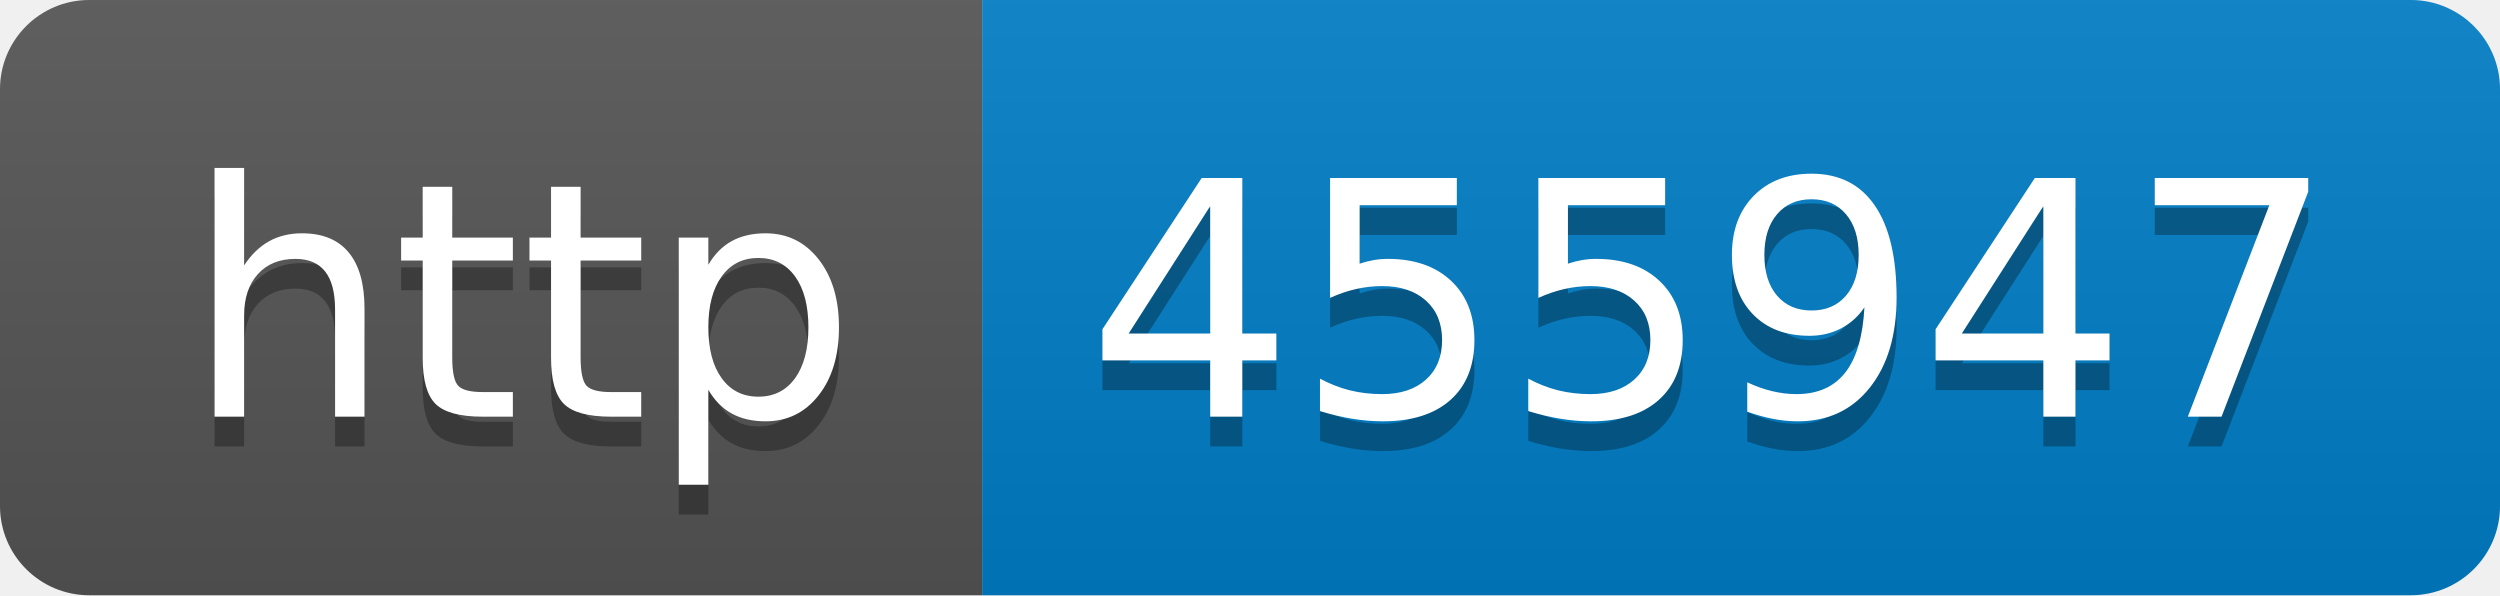
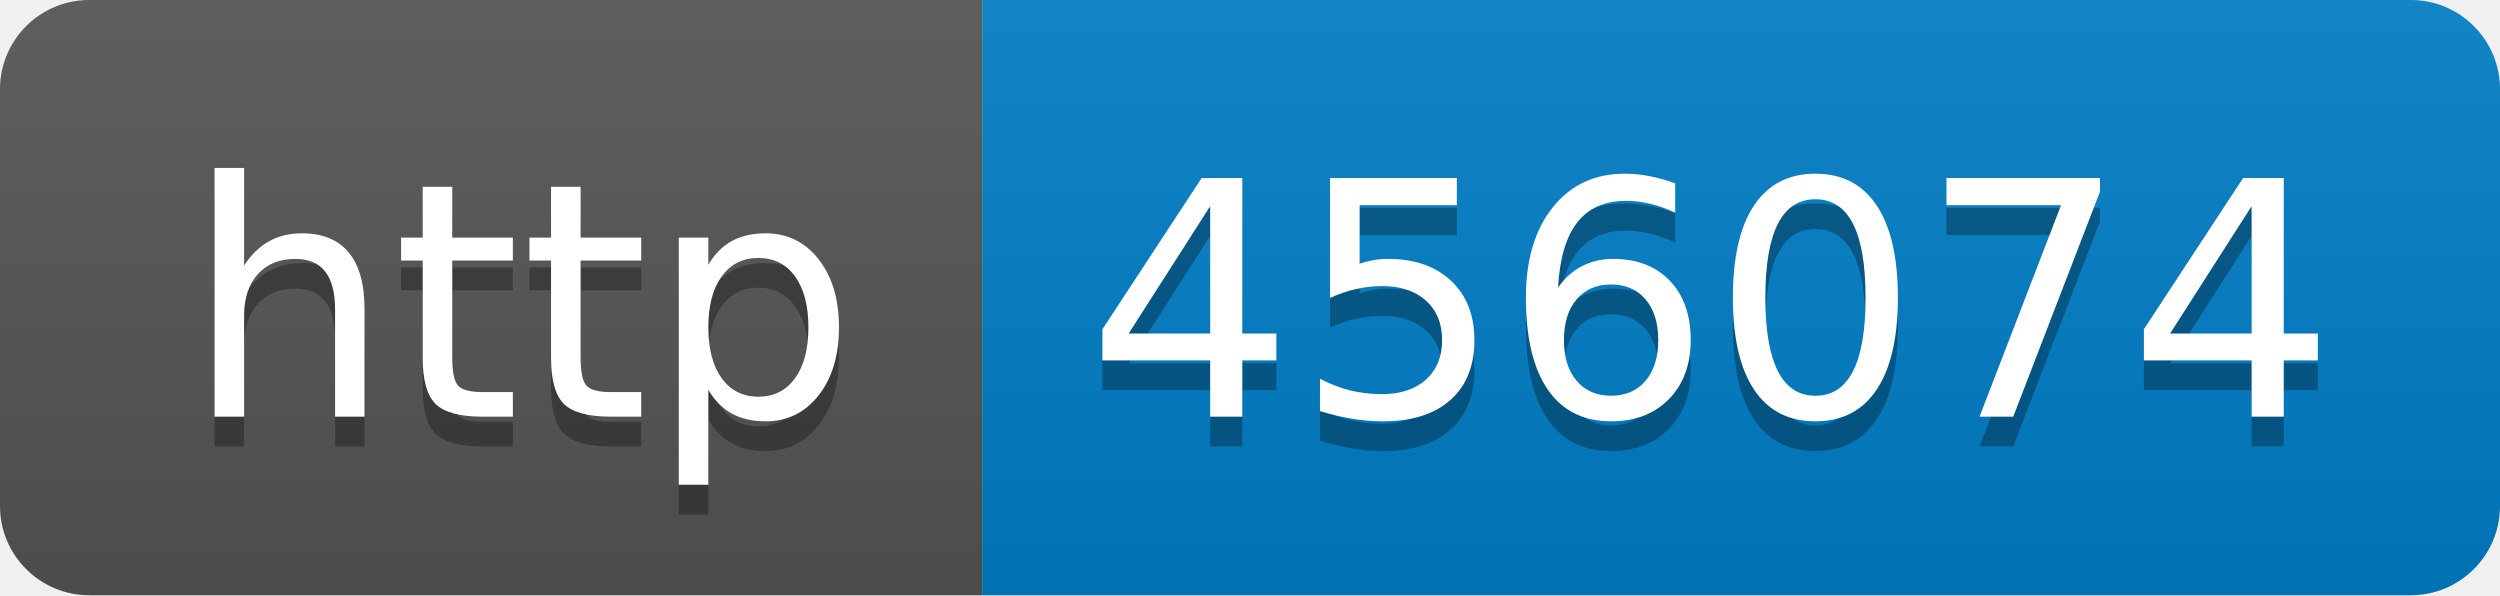
- <svg xmlns="http://www.w3.org/2000/svg" width="84" height="20" role="img" aria-label="http: 455947">
+ <svg xmlns="http://www.w3.org/2000/svg" width="84" height="20" role="img" aria-label="http: 456074">
  <linearGradient id="s" x2="0" y2="100%">
    <stop offset="0" stop-color="#bbb" stop-opacity=".1" />
    <stop offset="1" stop-opacity=".1" />
  </linearGradient>
  <clipPath id="r">
    <rect width="84" height="20" rx="3" fill="#fff" />
  </clipPath>
  <g clip-path="url(#r)">
    <rect width="33" height="20" fill="#555" />
    <rect x="33" width="51" height="20" fill="#007ec6" />
    <rect width="84" height="20" fill="url(#s)" />
  </g>
  <g fill="#fff" text-anchor="middle" font-family="Verdana,Geneva,DejaVu Sans,sans-serif" text-rendering="geometricPrecision" font-size="110">
    <text aria-hidden="true" x="175" y="150" fill="#010101" fill-opacity=".3" transform="scale(.1)" textLength="230">http</text>
    <text x="175" y="140" transform="scale(.1)" fill="#fff" textLength="230">http</text>
-     <text aria-hidden="true" x="575" y="150" fill="#010101" fill-opacity=".3" transform="scale(.1)" textLength="410">455947</text>
-     <text x="575" y="140" transform="scale(.1)" fill="#fff" textLength="410">455947</text>
+     <text aria-hidden="true" x="575" y="150" fill="#010101" fill-opacity=".3" transform="scale(.1)" textLength="410">456074</text>
+     <text x="575" y="140" transform="scale(.1)" fill="#fff" textLength="410">456074</text>
  </g>
</svg>
